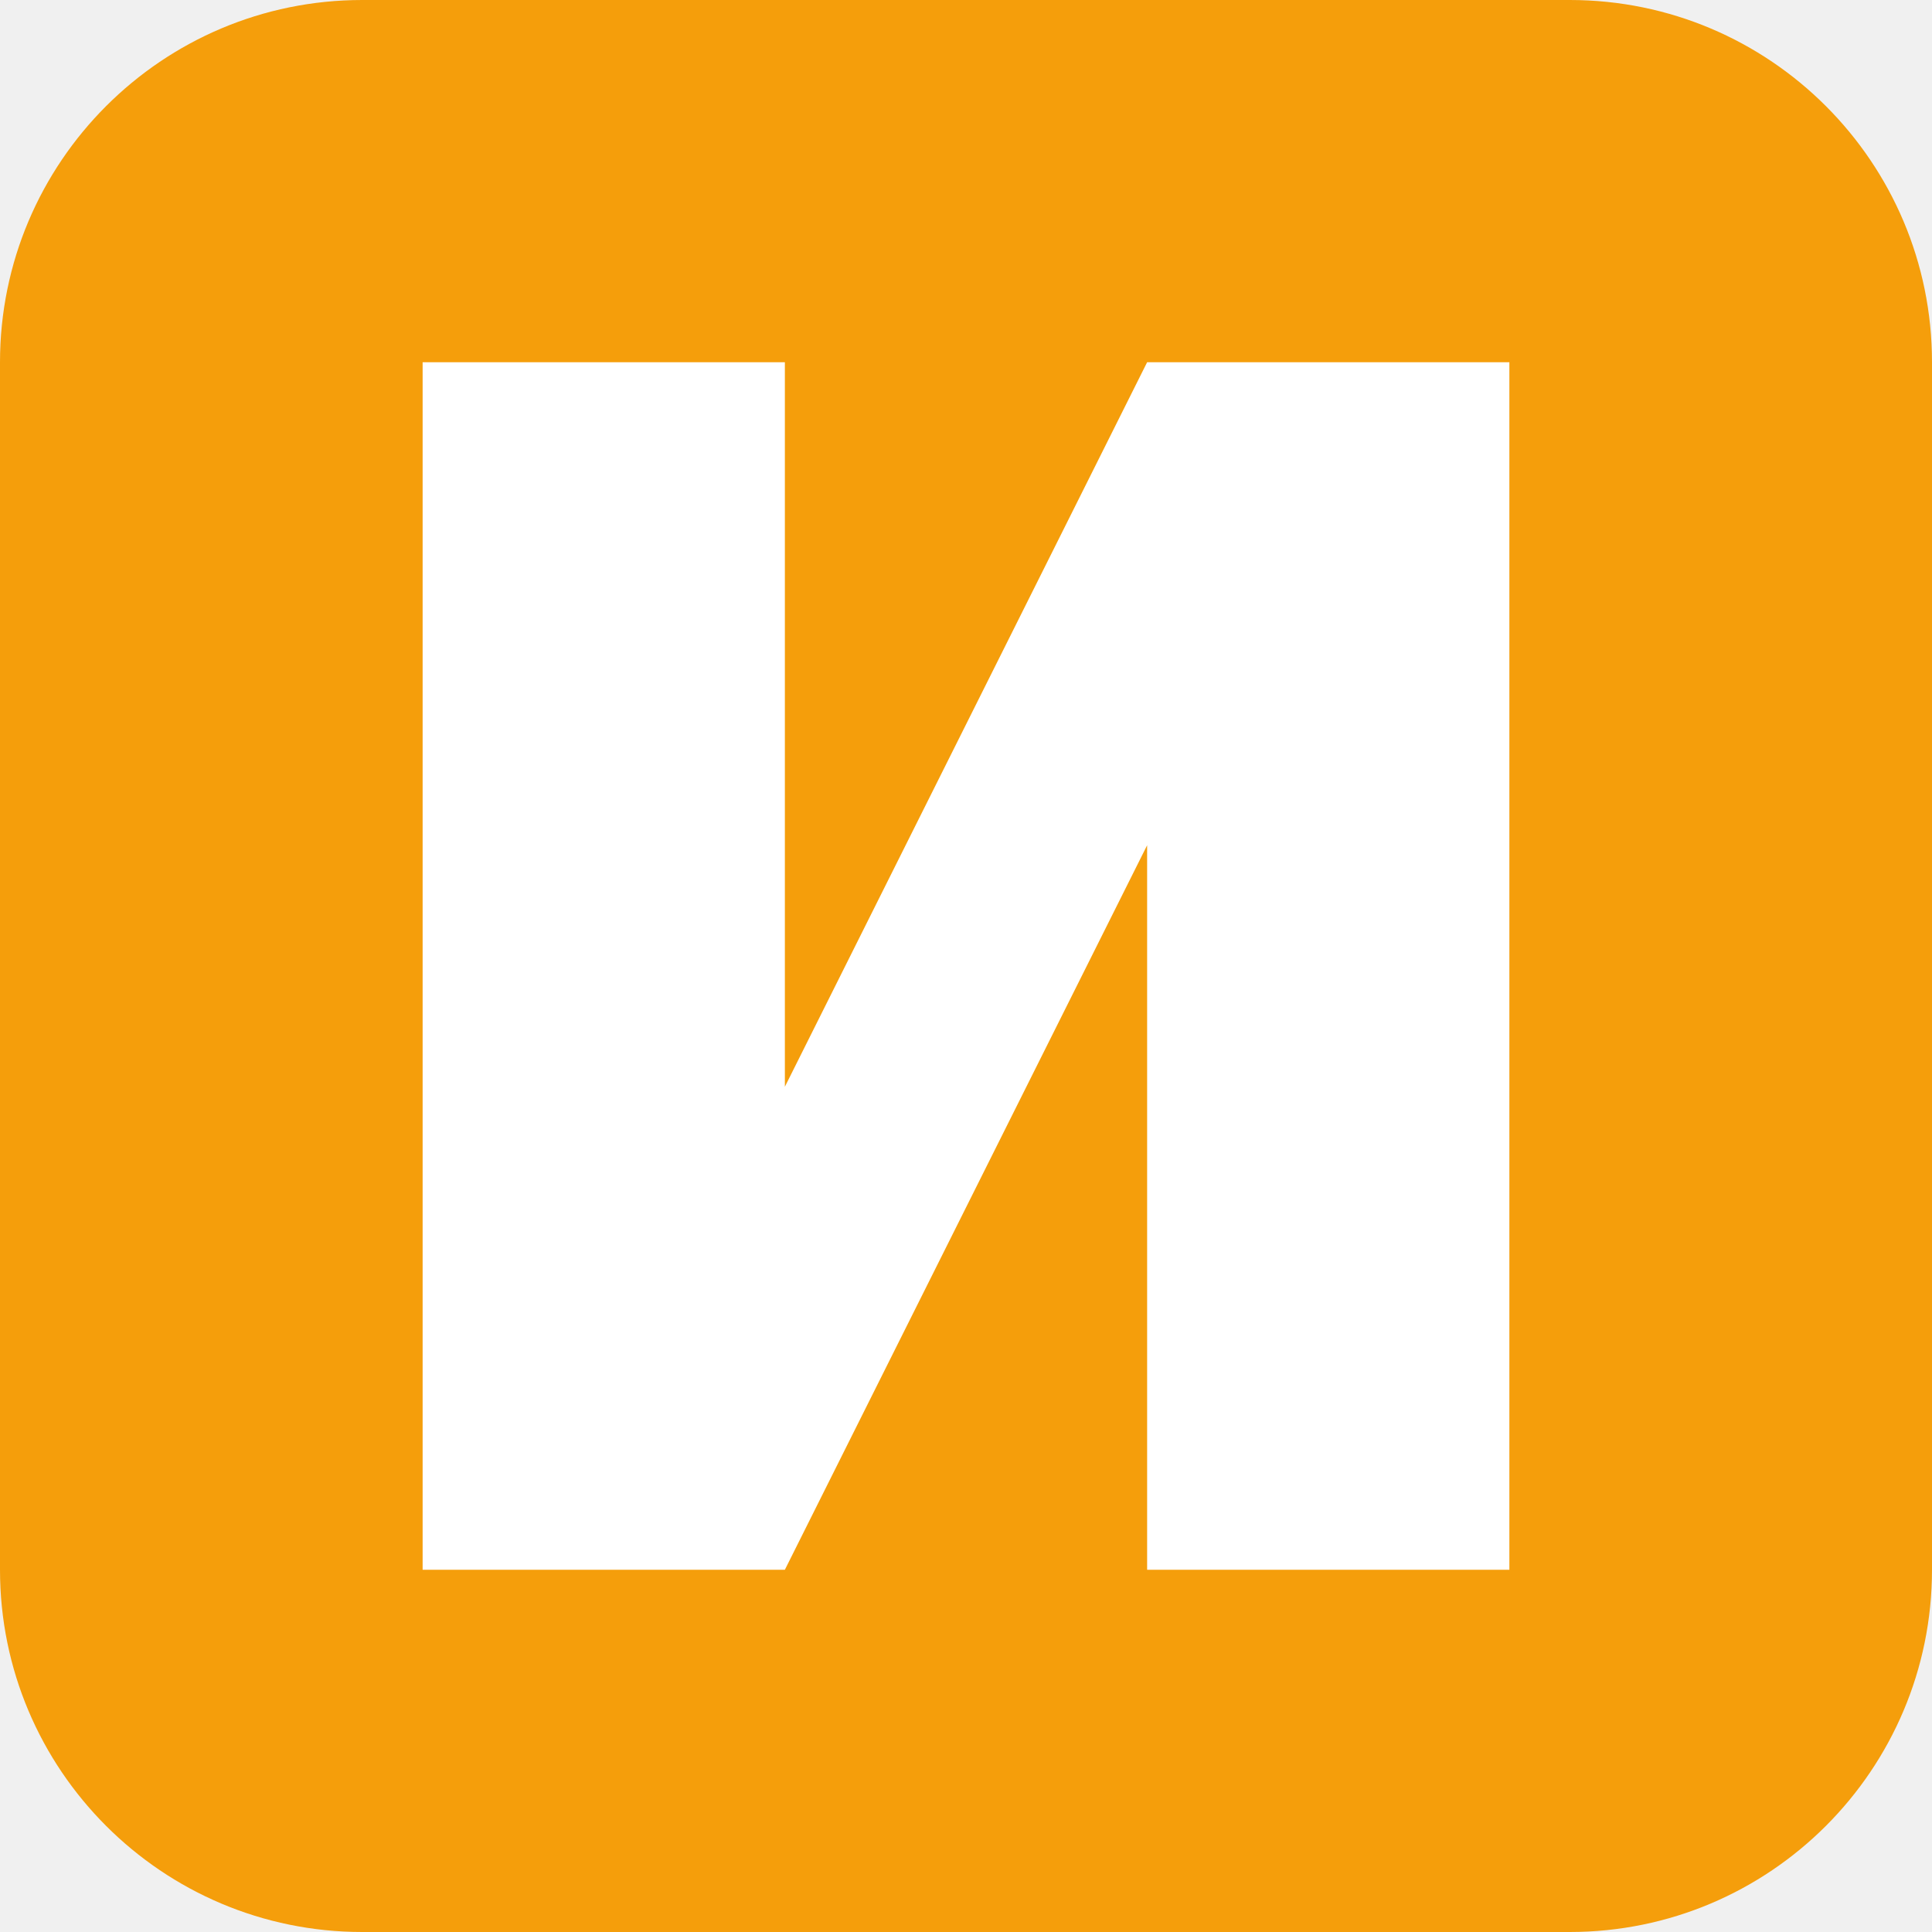
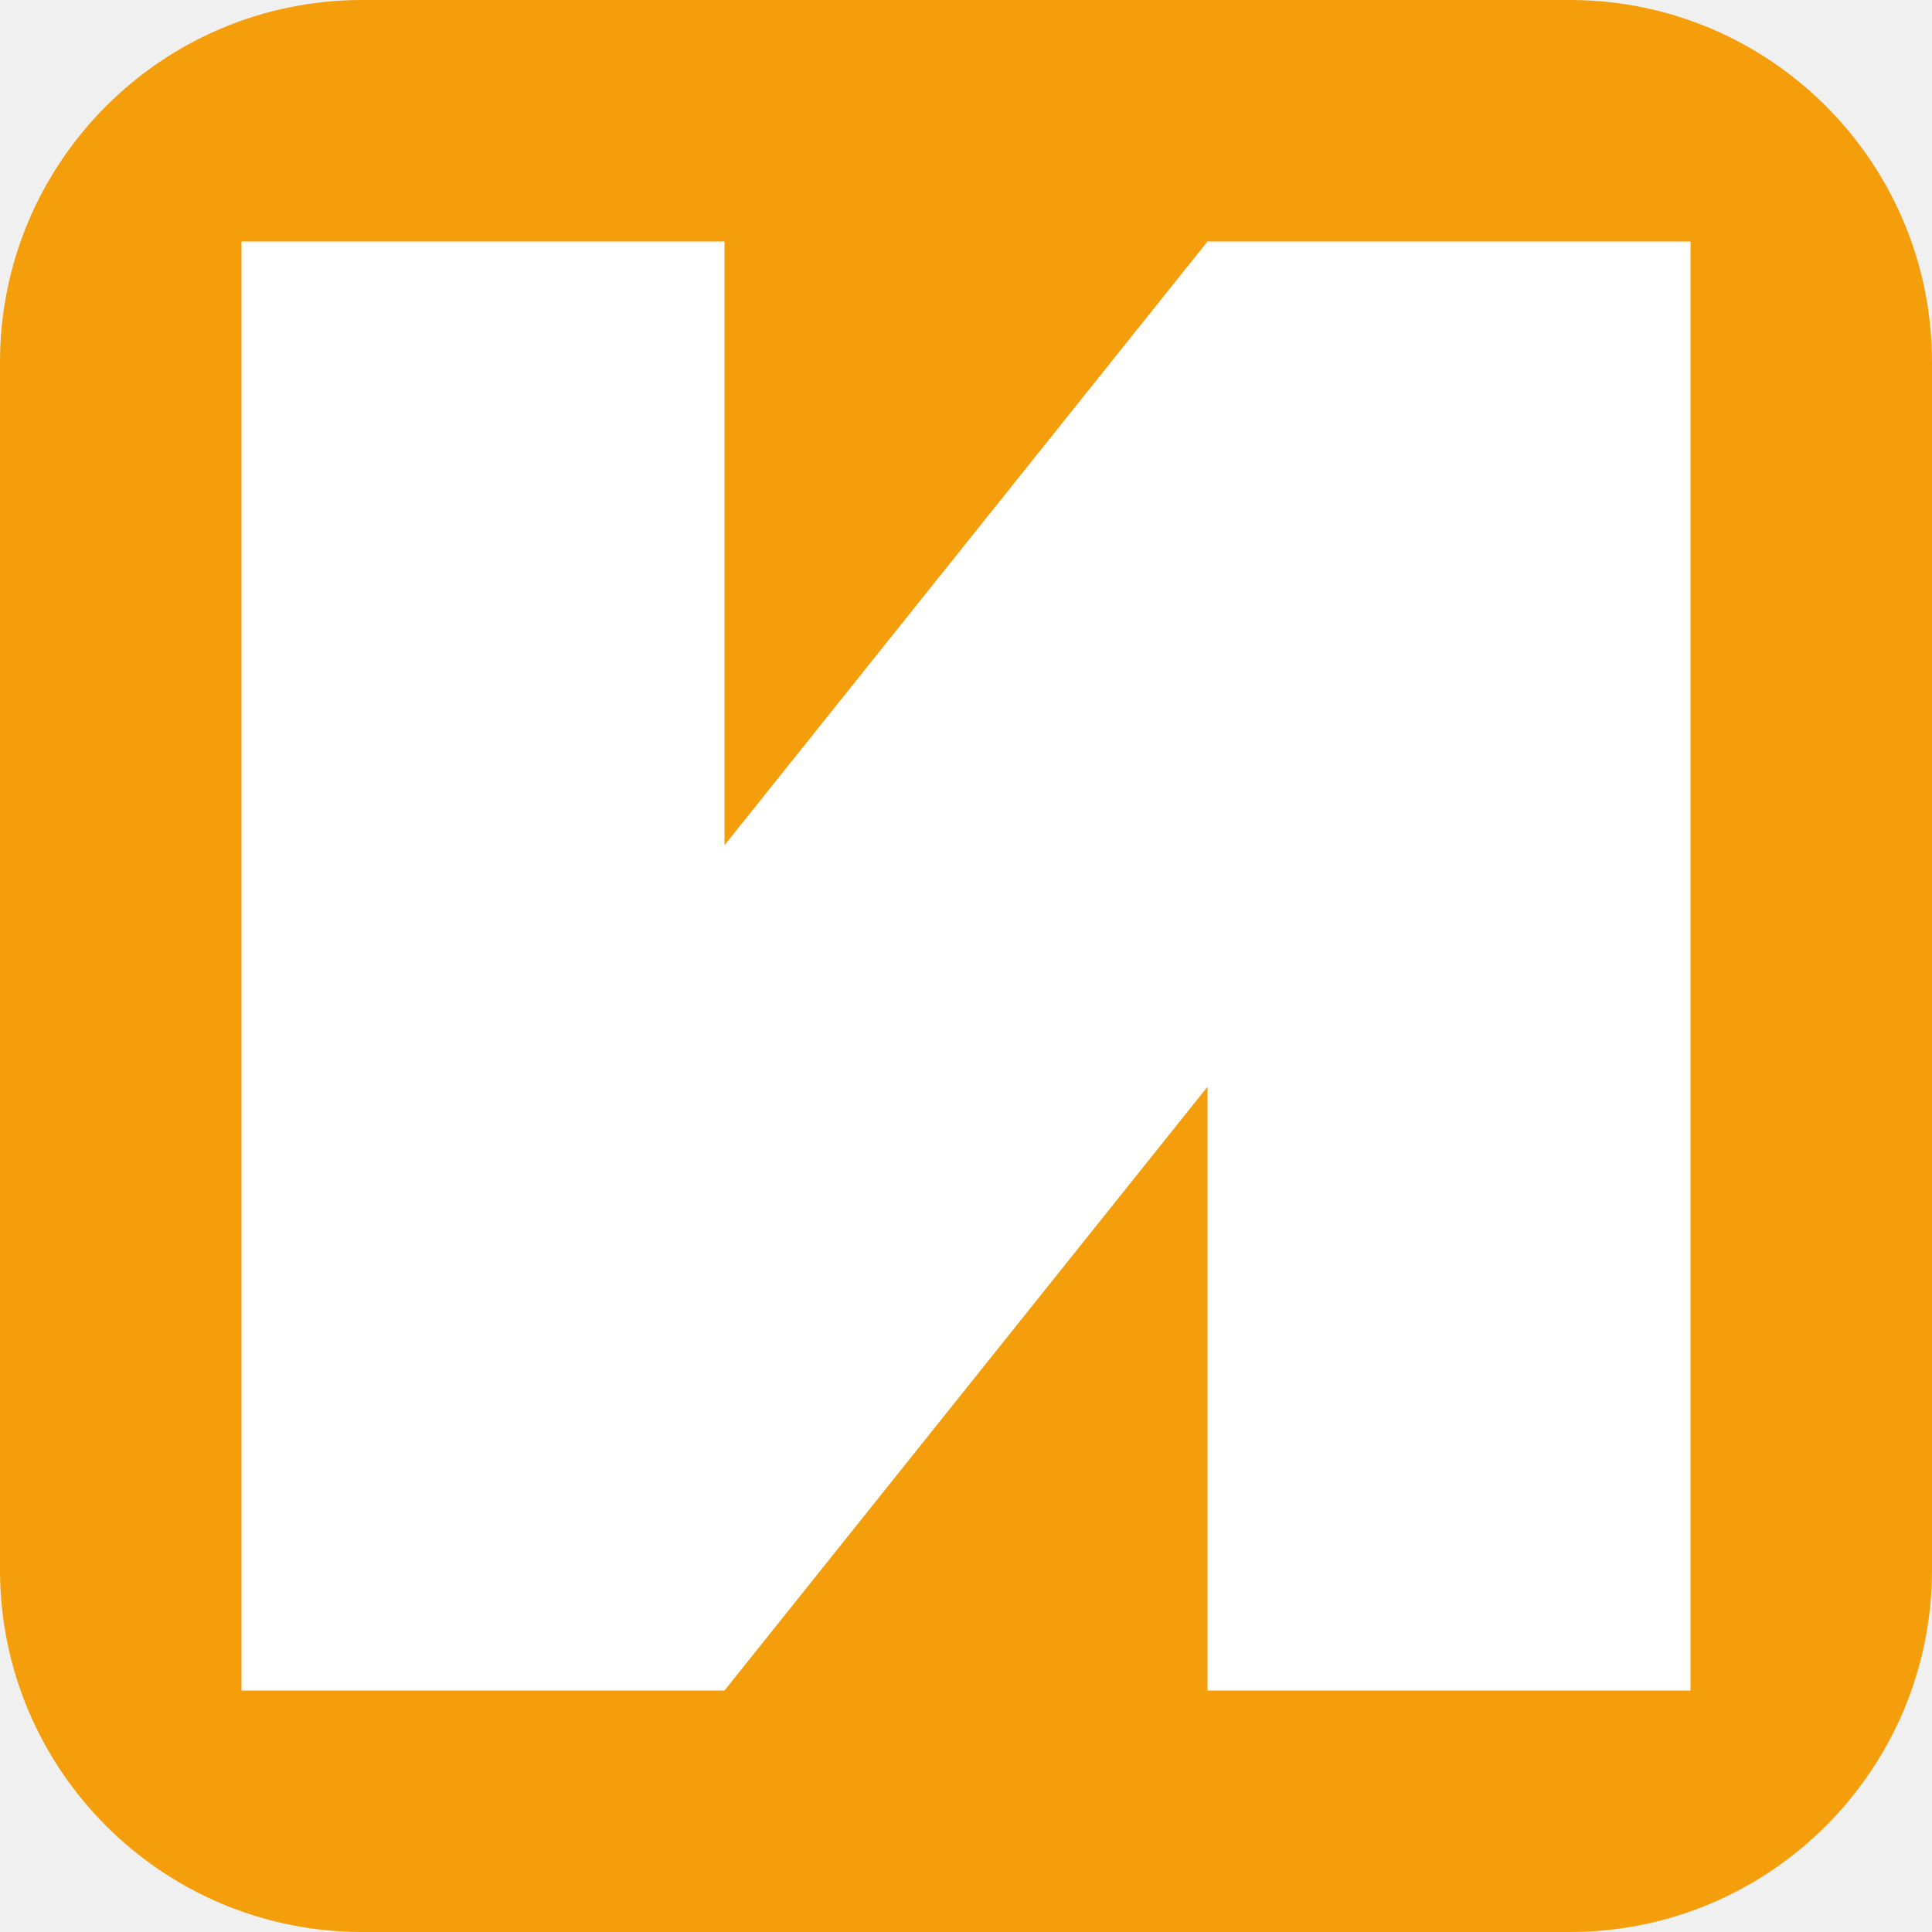
<svg xmlns="http://www.w3.org/2000/svg" viewBox="0 0 32 32">
  <rect width="32" height="32" rx="6" fill="#f59e0b" />
-   <path d="M7 6h6v12l6-12h6v20h-6V14l-6 12H7V6z" fill="#ffffff" />
+   <path d="M4 4h8v10l8-10h8v24h-8V18l-8 10H4z" fill="#fff" />
</svg>
